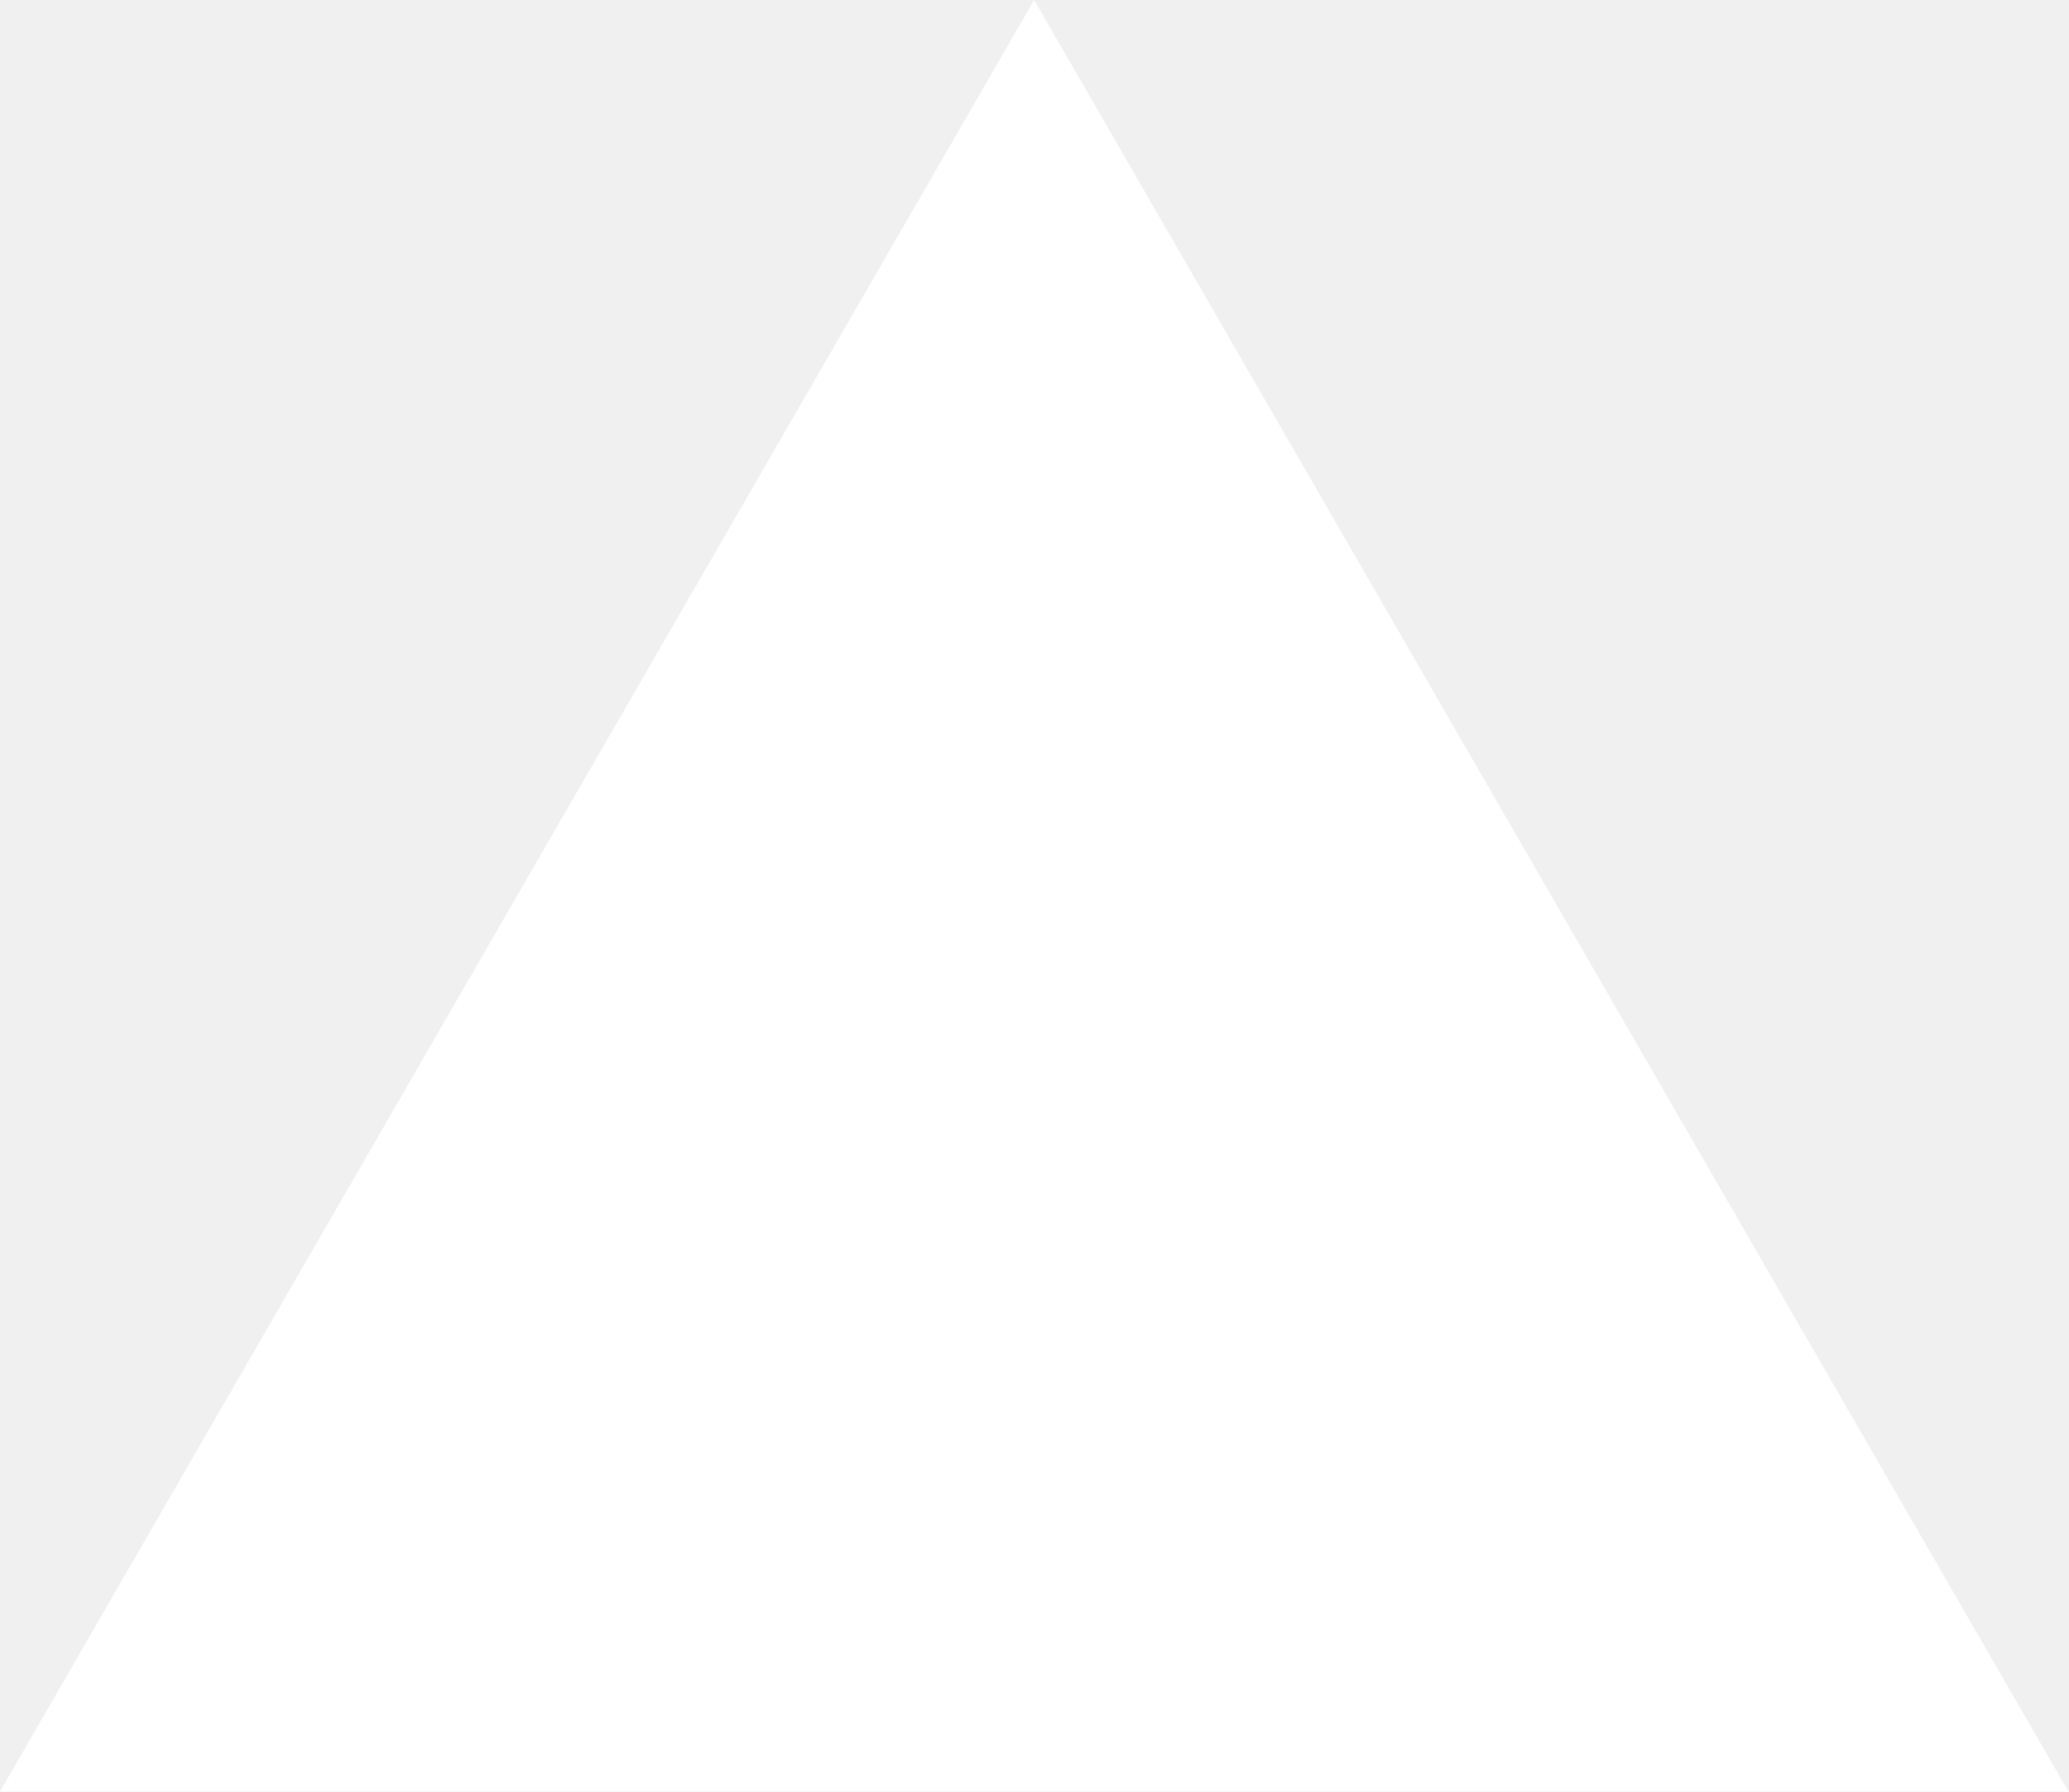
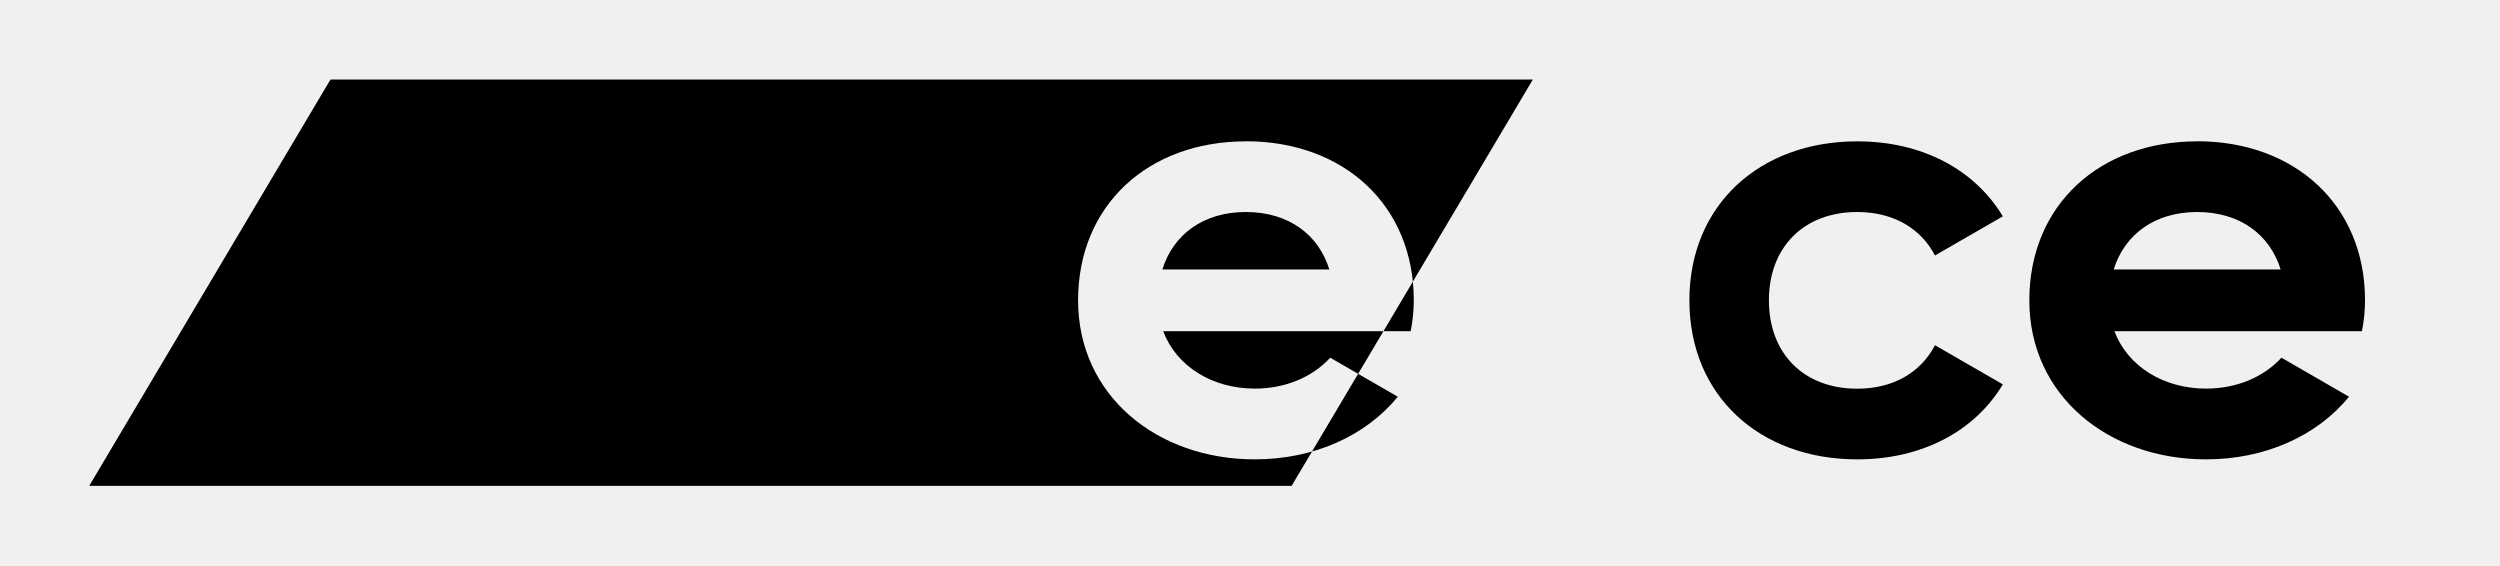
- <svg xmlns="http://www.w3.org/2000/svg" fill="none" viewBox="0 0 1155 1000">
-   <path d="m577.3 0 577.4 1000H0z" fill="#fff" />
+ <svg xmlns="http://www.w3.org/2000/svg" fill="none" viewBox="0 0 283 64">
+   <path fill="black" d="M141.04 16c-11.04 0-19 7.2-19 18s8.96 18 20 18c6.67 0 12.55-2.64 16.19-7.09l-7.65-4.42c-2.02 2.21-5.09 3.5-8.54 3.5-4.79 0-8.86-2.5-10.37-6.5h28.02c.22-1.12.35-2.28.35-3.5 0-10.79-7.96-18-19-18Zm-9.46 14.5c1.25-3.99 4.67-6.5 9.45-6.5 4.79 0 8.21 2.51 9.45 6.5h-18.9ZM248.72 16c-11.04 0-19 7.2-19 18s8.96 18 20 18c6.67 0 12.55-2.64 16.19-7.09l-7.65-4.42c-2.02 2.21-5.09 3.5-8.54 3.5-4.79 0-8.86-2.5-10.37-6.5h28.02c.22-1.12.35-2.28.35-3.5 0-10.79-7.96-18-19-18Zm-9.45 14.5c1.25-3.99 4.67-6.5 9.45-6.5 4.79 0 8.21 2.51 9.45 6.5h-18.9ZM200.24 34c0 6 3.92 10 10 10 4.12 0 7.21-1.87 8.8-4.92l7.68 4.43c-3.18 5.3-9.14 8.49-16.48 8.49-11.05 0-19-7.2-19-18s7.96-18 19-18c7.34 0 13.29 3.19 16.48 8.49l-7.68 4.43c-1.59-3.05-4.68-4.92-8.8-4.92-6.07 0-10 4-10 10ZM82.78 9L55.47 55H10.1L37.41 9h45.37ZM55.47 55L82.78 9h45.37L100.84 55H55.47ZM100.84 55L128.15 9h45.37l-27.31 46H100.84Z" />
</svg>
